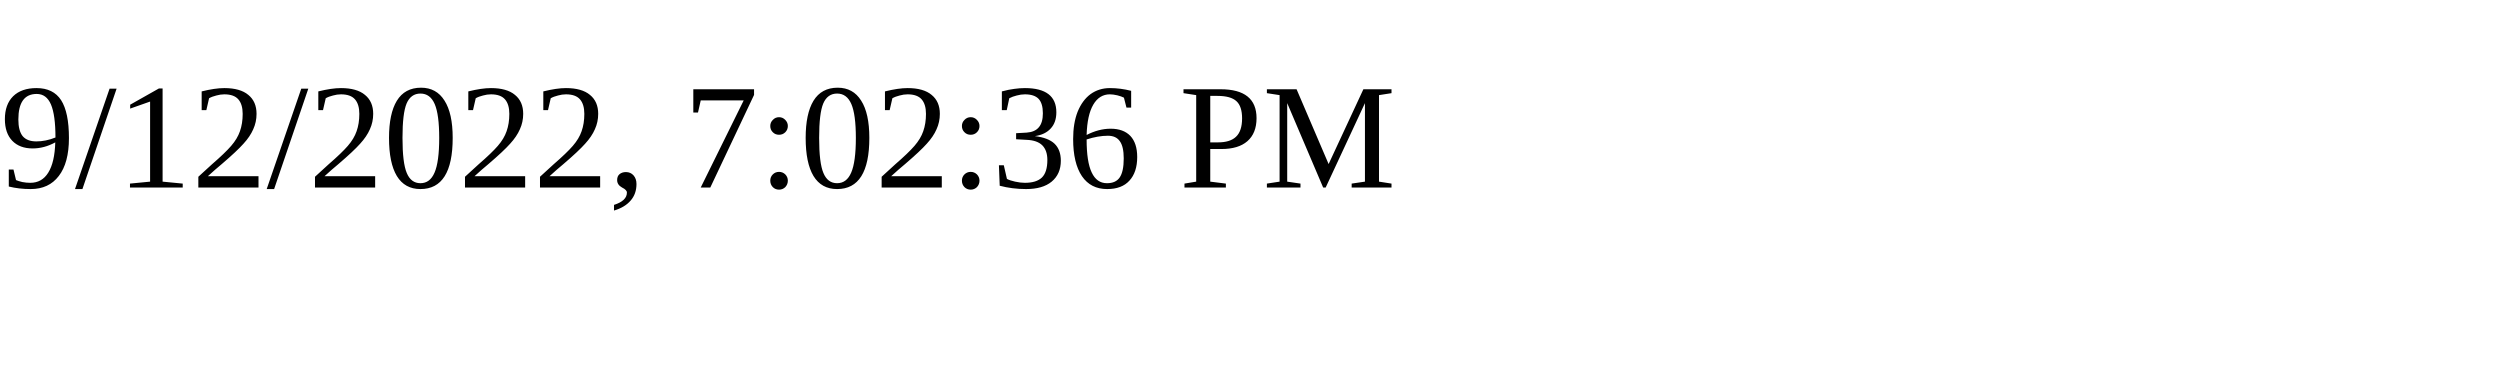
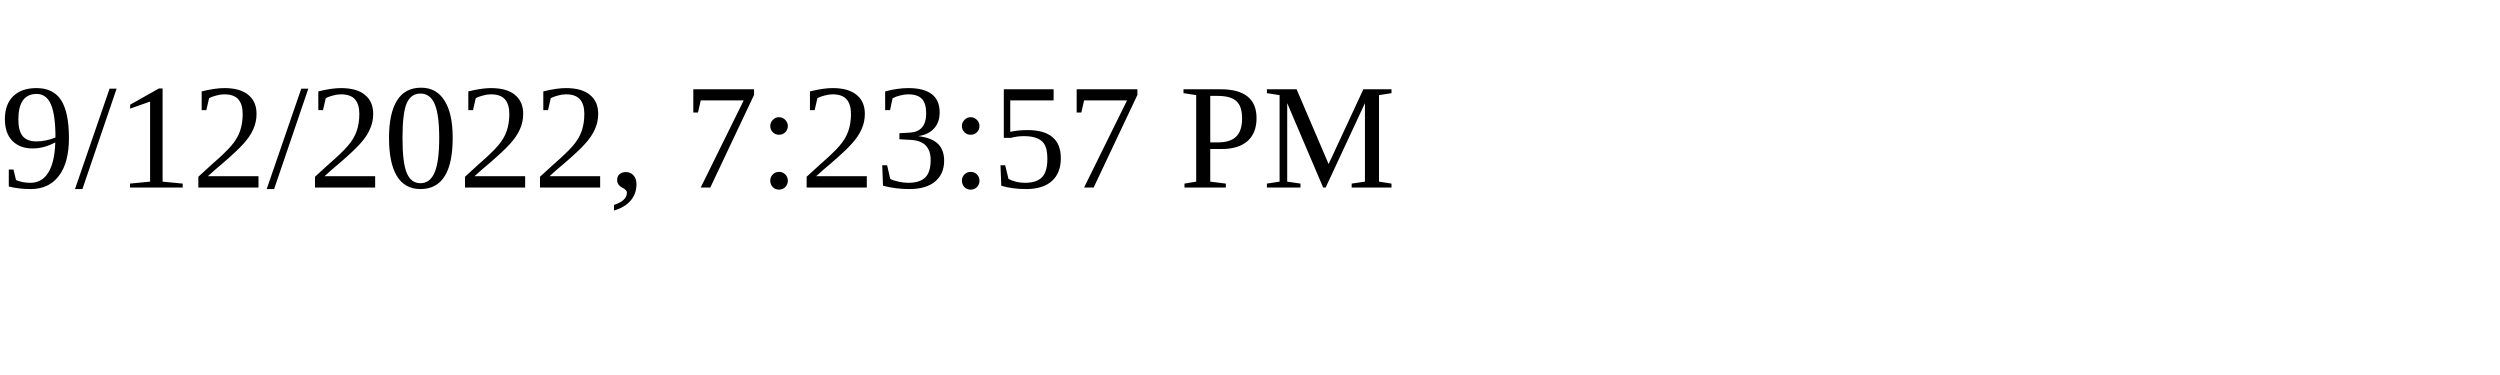
<svg xmlns="http://www.w3.org/2000/svg" height="30" width="200">
-   <text x="0" y="15">9/12/2022, 7:02:36 PM</text>
+   <text x="0" y="15">9/12/2022, 7:23:57 PM</text>
</svg>
